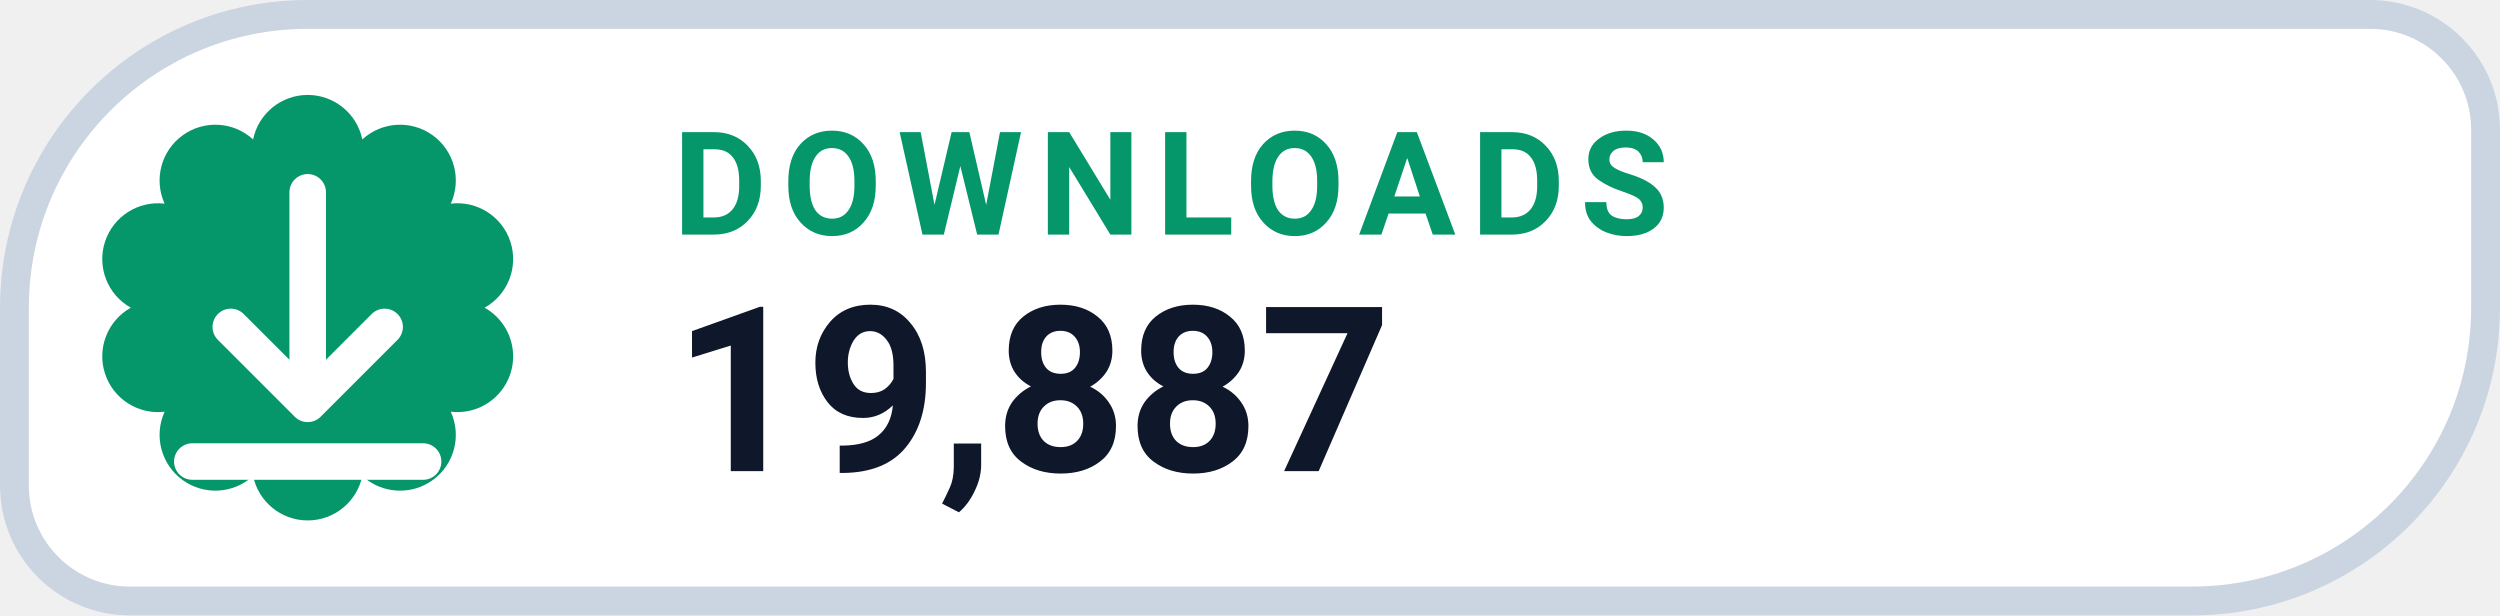
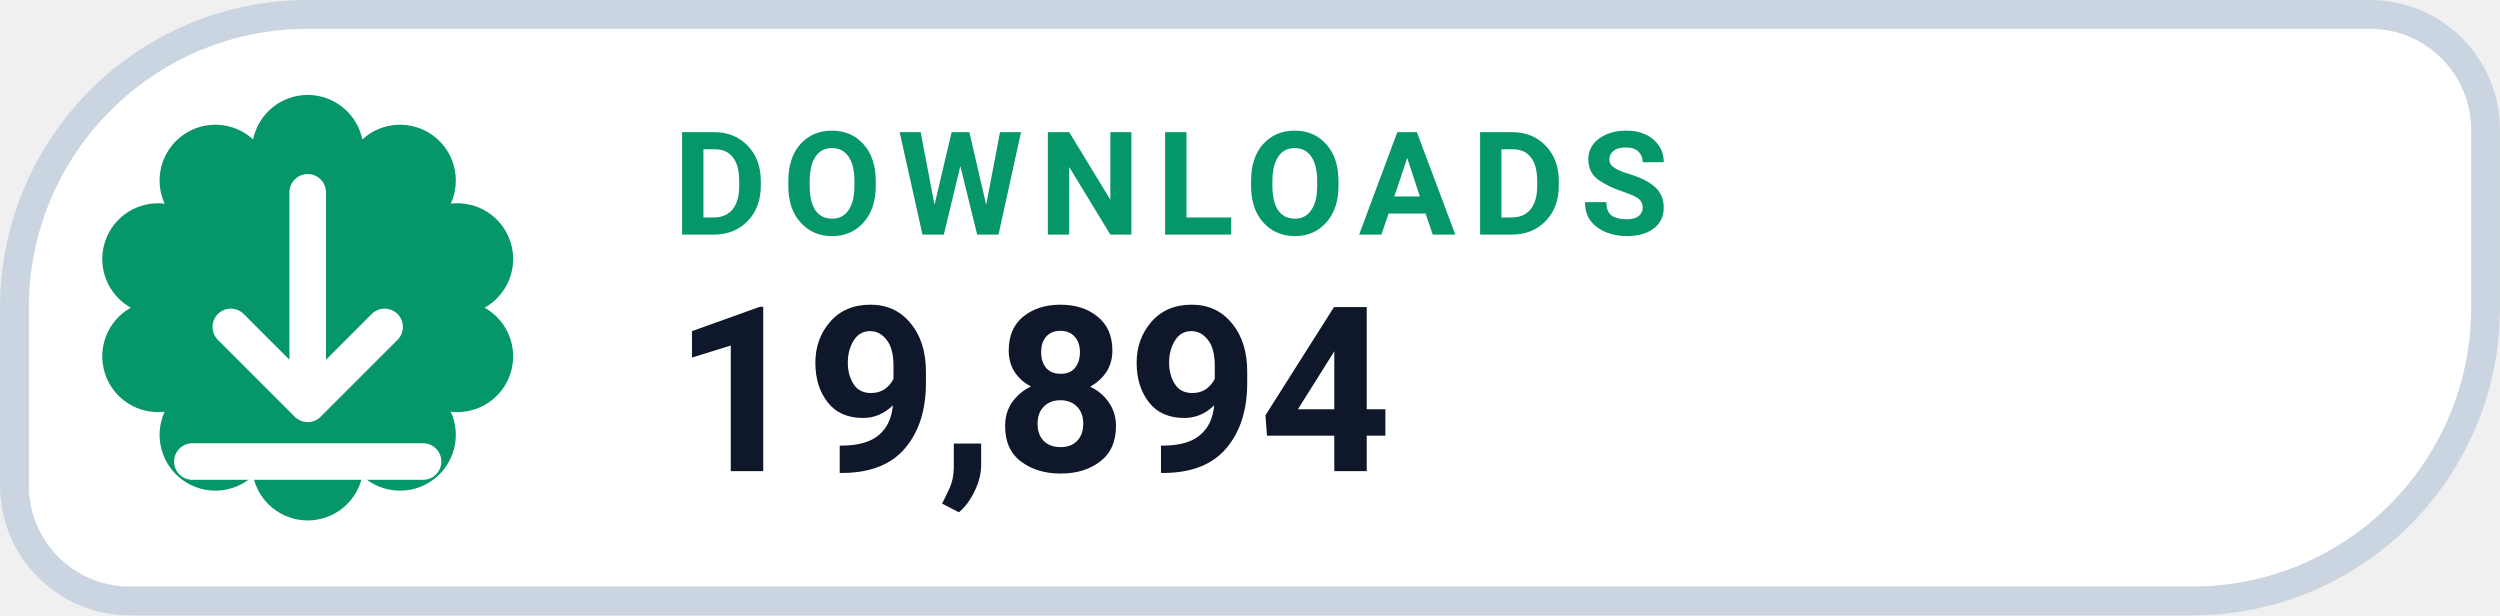
- <svg xmlns="http://www.w3.org/2000/svg" width="126" height="31.015" viewBox="0 0 130 32" role="img" aria-label="DOWNLOADS 19,887">
+ <svg xmlns="http://www.w3.org/2000/svg" width="126" height="31.015" viewBox="0 0 130 32" role="img" aria-label="DOWNLOADS 19,894">
  <path d="M 16.00 0.75 H 123.25 A 6.00 6.00 0 0 1 129.25 6.75 V 16.00 A 15.25 15.25 0 0 1 114.00 31.25 H 6.75 A 6.00 6.00 0 0 1 0.75 25.25 V 16.00 A 15.25 15.25 0 0 1 16.00 0.75 Z" fill="#FFFFFF" stroke="#CBD5E1" stroke-width="1.5" />
  <path d="M 13.16 7.25 A 2.90 2.90 0 0 1 18.84 7.25 A 2.90 2.90 0 0 1 23.44 10.59 A 2.90 2.90 0 0 1 25.20 16.00 A 2.90 2.90 0 0 1 23.44 21.41 A 2.90 2.90 0 0 1 18.84 24.75 A 2.90 2.90 0 0 1 13.16 24.75 A 2.90 2.90 0 0 1 8.56 21.41 A 2.90 2.90 0 0 1 6.80 16.00 A 2.90 2.90 0 0 1 8.56 10.59 A 2.90 2.90 0 0 1 13.16 7.25 Z" fill="#059669" />
  <g transform="translate(16 16)" style="color:#FFFFFF;">
    <path d="M0 -6 v11 m0 0 l4 -4 m-4 4 l-4 -4 M-6 8 h12" fill="none" stroke="currentColor" stroke-width="1.9" stroke-linecap="round" stroke-linejoin="round" />
  </g>
  <text x="35" y="12.2" fill="#059669" font-family="-apple-system,BlinkMacSystemFont,'Segoe UI',Roboto,Helvetica,Arial,sans-serif" font-size="7.5" font-weight="700" letter-spacing=".8">DOWNLOADS</text>
-   <text x="35" y="24.5" fill="#0F172A" font-family="-apple-system,BlinkMacSystemFont,'Segoe UI',Roboto,Helvetica,Arial,sans-serif" font-size="12" font-weight="750">19,887</text>
+   <text x="35" y="24.5" fill="#0F172A" font-family="-apple-system,BlinkMacSystemFont,'Segoe UI',Roboto,Helvetica,Arial,sans-serif" font-size="12" font-weight="750">19,894</text>
</svg>
